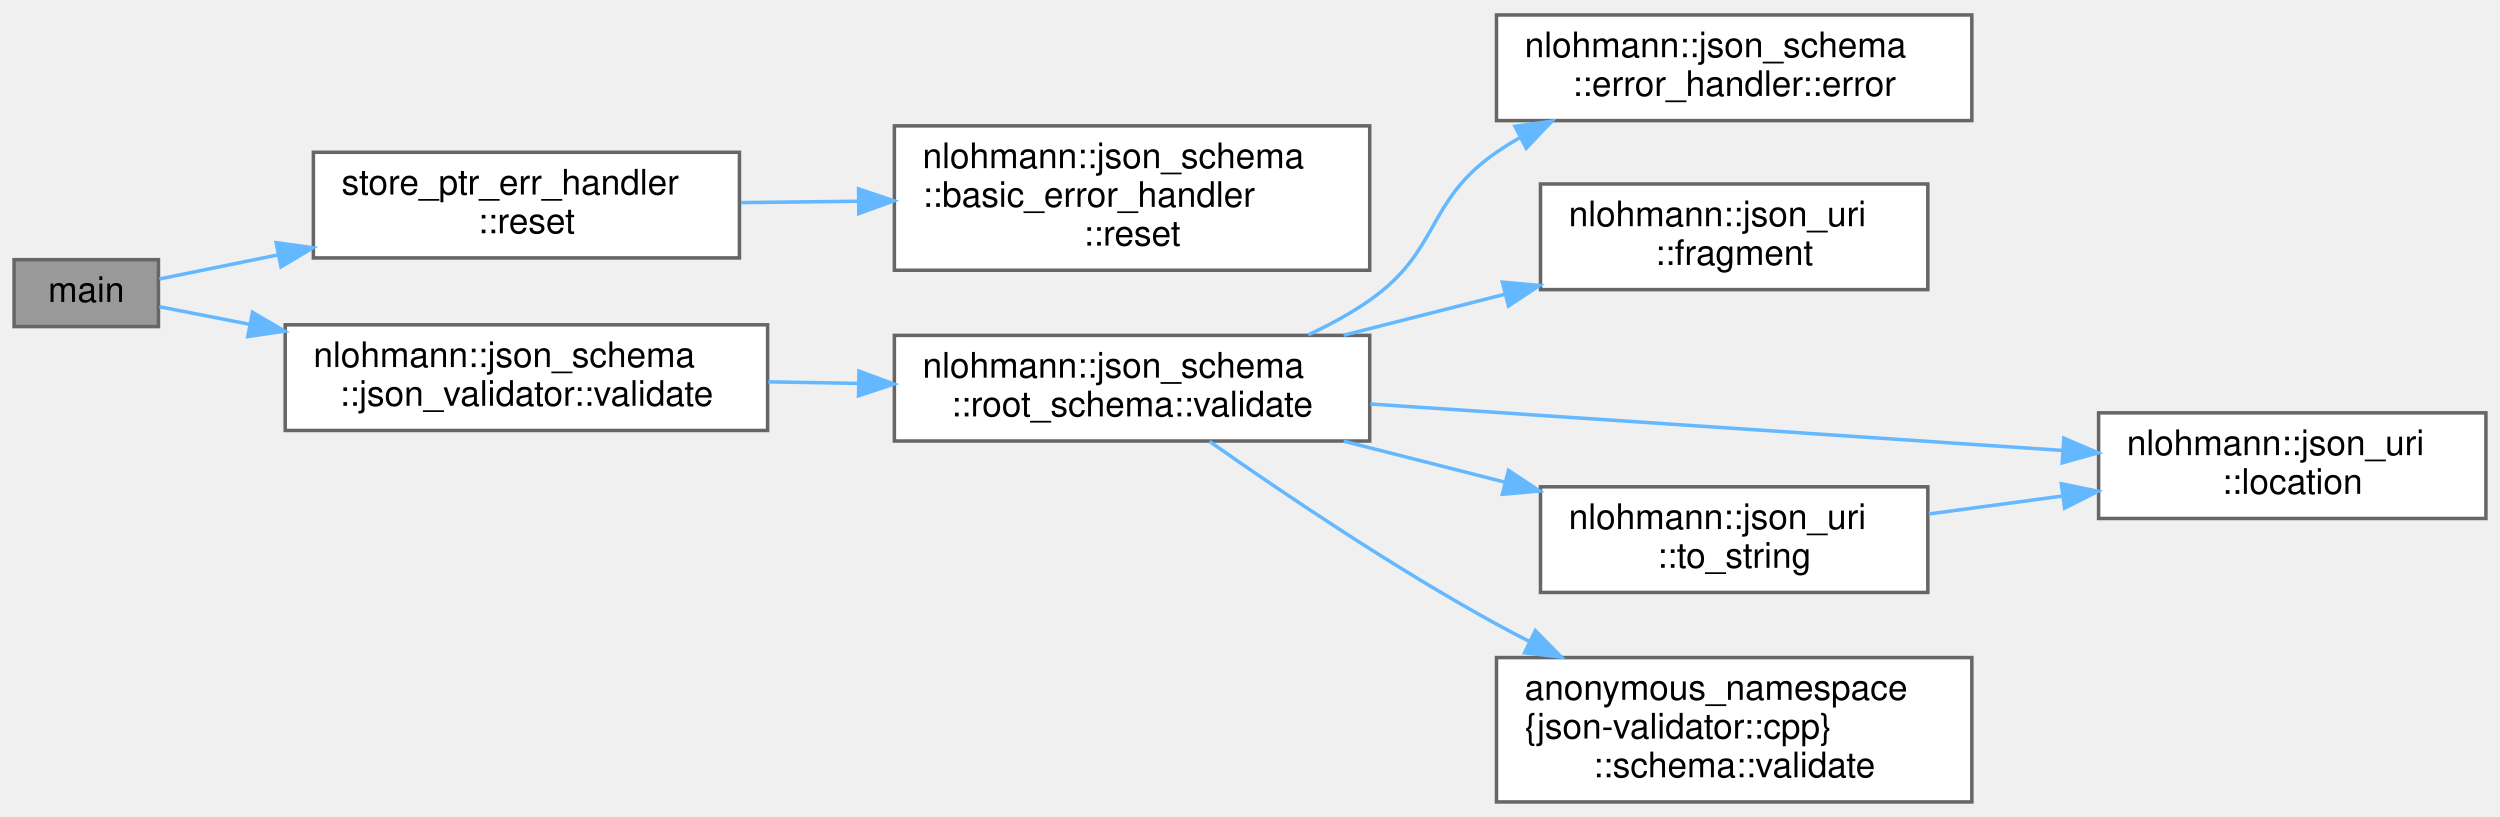
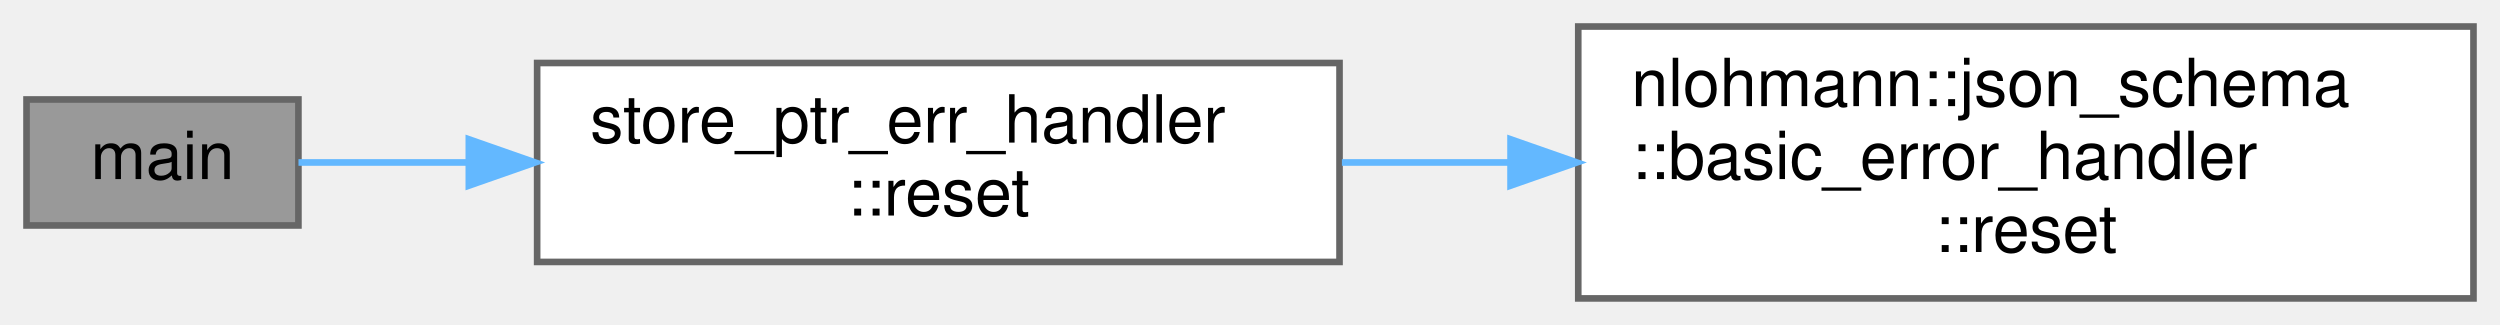
- <svg xmlns="http://www.w3.org/2000/svg" xmlns:xlink="http://www.w3.org/1999/xlink" width="710pt" height="232pt" viewBox="0.00 0.00 710.00 231.50">
-   <g id="graph0" class="graph" transform="scale(1 1) rotate(0) translate(4 227.5)">
+ <svg xmlns="http://www.w3.org/2000/svg" xmlns:xlink="http://www.w3.org/1999/xlink" width="377pt" height="49pt" viewBox="0.00 0.00 377.00 49.00">
+   <g id="graph0" class="graph" transform="scale(1 1) rotate(0) translate(4 45)">
    <g id="Node000001" class="node">
      <g id="a_Node000001">
        <a xlink:title=" ">
-           <polygon fill="#999999" stroke="#666666" points="41,-154 0,-154 0,-135 41,-135 41,-154" />
-           <text text-anchor="middle" x="20.5" y="-142" font-family="Helvetica,sans-Serif" font-size="10.00">main</text>
+           <polygon fill="#999999" stroke="#666666" points="41,-30 0,-30 0,-11 41,-11 41,-30" />
+           <text text-anchor="middle" x="20.5" y="-18" font-family="Helvetica,sans-Serif" font-size="10.00">main</text>
        </a>
      </g>
    </g>
    <g id="Node000002" class="node">
      <g id="a_Node000002">
        <a xlink:href="classstore__ptr__err__handler.html#aa0d1c04e90196bbfe464de25bc2c8cf9" target="_top" xlink:title=" ">
-           <polygon fill="white" stroke="#666666" points="206,-184.5 85,-184.5 85,-154.5 206,-154.5 206,-184.5" />
-           <text text-anchor="start" x="93" y="-172.5" font-family="Helvetica,sans-Serif" font-size="10.00">store_ptr_err_handler</text>
-           <text text-anchor="middle" x="145.5" y="-161.5" font-family="Helvetica,sans-Serif" font-size="10.00">::reset</text>
+           <polygon fill="white" stroke="#666666" points="198,-35.5 77,-35.5 77,-5.5 198,-5.5 198,-35.5" />
+           <text text-anchor="start" x="85" y="-23.5" font-family="Helvetica,sans-Serif" font-size="10.00">store_ptr_err_handler</text>
+           <text text-anchor="middle" x="137.5" y="-12.5" font-family="Helvetica,sans-Serif" font-size="10.00">::reset</text>
        </a>
      </g>
    </g>
    <g id="edge1_Node000001_Node000002" class="edge">
      <g id="a_edge1_Node000001_Node000002">
        <a xlink:title=" ">
-           <path fill="none" stroke="#63b8ff" d="M41.26,-148.52C50.69,-150.43 62.6,-152.85 74.95,-155.36" />
-           <polygon fill="#63b8ff" stroke="#63b8ff" points="74.42,-158.83 84.91,-157.39 75.81,-151.97 74.42,-158.83" />
-         </a>
-       </g>
-     </g>
-     <g id="Node000004" class="node">
-       <g id="a_Node000004">
-         <a xlink:href="classnlohmann_1_1json__schema_1_1json__validator.html#ae330a21f43f257fec1d8109f51827706" target="_top" xlink:title=" ">
-           <polygon fill="white" stroke="#666666" points="214,-135.5 77,-135.5 77,-105.5 214,-105.5 214,-135.5" />
-           <text text-anchor="start" x="85" y="-123.5" font-family="Helvetica,sans-Serif" font-size="10.00">nlohmann::json_schema</text>
-           <text text-anchor="middle" x="145.5" y="-112.5" font-family="Helvetica,sans-Serif" font-size="10.00">::json_validator::validate</text>
-         </a>
-       </g>
-     </g>
-     <g id="edge3_Node000001_Node000004" class="edge">
-       <g id="a_edge3_Node000001_Node000004">
-         <a xlink:title=" ">
-           <path fill="none" stroke="#63b8ff" d="M41.26,-140.64C48.62,-139.21 57.49,-137.48 66.9,-135.64" />
-           <polygon fill="#63b8ff" stroke="#63b8ff" points="67.71,-139.05 76.86,-133.7 66.37,-132.18 67.71,-139.05" />
+           <path fill="none" stroke="#63b8ff" d="M41.01,-20.5C48.35,-20.5 57.19,-20.5 66.48,-20.5" />
+           <polygon fill="#63b8ff" stroke="#63b8ff" points="66.7,-24 76.7,-20.5 66.7,-17 66.7,-24" />
        </a>
      </g>
    </g>
    <g id="Node000003" class="node">
      <g id="a_Node000003">
        <a xlink:href="classnlohmann_1_1json__schema_1_1basic__error__handler.html#ac174744b79e01d843276b3c47d5b62ad" target="_top" xlink:title=" ">
-           <polygon fill="white" stroke="#666666" points="385,-192 250,-192 250,-151 385,-151 385,-192" />
-           <text text-anchor="start" x="258" y="-180" font-family="Helvetica,sans-Serif" font-size="10.00">nlohmann::json_schema</text>
-           <text text-anchor="start" x="258" y="-169" font-family="Helvetica,sans-Serif" font-size="10.00">::basic_error_handler</text>
-           <text text-anchor="middle" x="317.5" y="-158" font-family="Helvetica,sans-Serif" font-size="10.00">::reset</text>
+           <polygon fill="white" stroke="#666666" points="369,-41 234,-41 234,0 369,0 369,-41" />
+           <text text-anchor="start" x="242" y="-29" font-family="Helvetica,sans-Serif" font-size="10.00">nlohmann::json_schema</text>
+           <text text-anchor="start" x="242" y="-18" font-family="Helvetica,sans-Serif" font-size="10.00">::basic_error_handler</text>
+           <text text-anchor="middle" x="301.5" y="-7" font-family="Helvetica,sans-Serif" font-size="10.00">::reset</text>
        </a>
      </g>
    </g>
    <g id="edge2_Node000002_Node000003" class="edge">
      <g id="a_edge2_Node000002_Node000003">
        <a xlink:title=" ">
-           <path fill="none" stroke="#63b8ff" d="M206.44,-170.21C217.19,-170.33 228.54,-170.47 239.7,-170.6" />
-           <polygon fill="#63b8ff" stroke="#63b8ff" points="239.83,-174.1 249.87,-170.72 239.91,-167.1 239.83,-174.1" />
-         </a>
-       </g>
-     </g>
-     <g id="Node000005" class="node">
-       <g id="a_Node000005">
-         <a xlink:href="classnlohmann_1_1json__schema_1_1root__schema.html#a32f6012c2d81f29ca16e4409dd2b5ea3" target="_top" xlink:title=" ">
-           <polygon fill="white" stroke="#666666" points="385,-132.5 250,-132.5 250,-102.5 385,-102.5 385,-132.5" />
-           <text text-anchor="start" x="258" y="-120.5" font-family="Helvetica,sans-Serif" font-size="10.00">nlohmann::json_schema</text>
-           <text text-anchor="middle" x="317.5" y="-109.5" font-family="Helvetica,sans-Serif" font-size="10.00">::root_schema::validate</text>
-         </a>
-       </g>
-     </g>
-     <g id="edge4_Node000004_Node000005" class="edge">
-       <g id="a_edge4_Node000004_Node000005">
-         <a xlink:title=" ">
-           <path fill="none" stroke="#63b8ff" d="M214.18,-119.31C222.54,-119.16 231.13,-119.01 239.62,-118.86" />
-           <polygon fill="#63b8ff" stroke="#63b8ff" points="239.95,-122.35 249.89,-118.68 239.83,-115.35 239.95,-122.35" />
-         </a>
-       </g>
-     </g>
-     <g id="Node000006" class="node">
-       <g id="a_Node000006">
-         <a xlink:href="classnlohmann_1_1json__schema_1_1error__handler.html#a6518c4580b8dd8063000e183f1541650" target="_top" xlink:title=" ">
-           <polygon fill="white" stroke="#666666" points="556,-223.5 421,-223.5 421,-193.5 556,-193.5 556,-223.5" />
-           <text text-anchor="start" x="429" y="-211.5" font-family="Helvetica,sans-Serif" font-size="10.00">nlohmann::json_schema</text>
-           <text text-anchor="middle" x="488.5" y="-200.5" font-family="Helvetica,sans-Serif" font-size="10.00">::error_handler::error</text>
-         </a>
-       </g>
-     </g>
-     <g id="edge5_Node000005_Node000006" class="edge">
-       <g id="a_edge5_Node000005_Node000006">
-         <a xlink:title=" ">
-           <path fill="none" stroke="#63b8ff" d="M367.53,-132.66C373.66,-135.48 379.65,-138.75 385,-142.5 405.14,-156.6 400.77,-170.53 421,-184.5 423.12,-185.96 425.34,-187.35 427.63,-188.66" />
-           <polygon fill="#63b8ff" stroke="#63b8ff" points="426.25,-191.88 436.74,-193.34 429.45,-185.66 426.25,-191.88" />
-         </a>
-       </g>
-     </g>
-     <g id="Node000007" class="node">
-       <g id="a_Node000007">
-         <a xlink:href="classnlohmann_1_1json__uri.html#a21ba5d6a76804eabd867a2d03370c945" target="_top" xlink:title=" ">
-           <polygon fill="white" stroke="#666666" points="543.5,-175.5 433.5,-175.5 433.5,-145.5 543.5,-145.5 543.5,-175.5" />
-           <text text-anchor="start" x="441.5" y="-163.5" font-family="Helvetica,sans-Serif" font-size="10.00">nlohmann::json_uri</text>
-           <text text-anchor="middle" x="488.5" y="-152.5" font-family="Helvetica,sans-Serif" font-size="10.00">::fragment</text>
-         </a>
-       </g>
-     </g>
-     <g id="edge6_Node000005_Node000007" class="edge">
-       <g id="a_edge6_Node000005_Node000007">
-         <a xlink:title=" ">
-           <path fill="none" stroke="#63b8ff" d="M377.61,-132.54C392.44,-136.31 408.43,-140.38 423.49,-144.21" />
-           <polygon fill="#63b8ff" stroke="#63b8ff" points="422.68,-147.62 433.24,-146.69 424.41,-140.84 422.68,-147.62" />
-         </a>
-       </g>
-     </g>
-     <g id="Node000008" class="node">
-       <g id="a_Node000008">
-         <a xlink:href="classnlohmann_1_1json__uri.html#a63674f908919cb2496e772e864be35de" target="_top" xlink:title=" ">
-           <polygon fill="white" stroke="#666666" points="702,-110.5 592,-110.5 592,-80.5 702,-80.5 702,-110.5" />
-           <text text-anchor="start" x="600" y="-98.5" font-family="Helvetica,sans-Serif" font-size="10.00">nlohmann::json_uri</text>
-           <text text-anchor="middle" x="647" y="-87.5" font-family="Helvetica,sans-Serif" font-size="10.00">::location</text>
-         </a>
-       </g>
-     </g>
-     <g id="edge7_Node000005_Node000008" class="edge">
-       <g id="a_edge7_Node000005_Node000008">
-         <a xlink:title=" ">
-           <path fill="none" stroke="#63b8ff" d="M385.17,-113.02C442.57,-109.17 524.87,-103.64 581.6,-99.83" />
-           <polygon fill="#63b8ff" stroke="#63b8ff" points="582.14,-103.3 591.88,-99.14 581.67,-96.31 582.14,-103.3" />
-         </a>
-       </g>
-     </g>
-     <g id="Node000009" class="node">
-       <g id="a_Node000009">
-         <a xlink:href="classnlohmann_1_1json__uri.html#a416eb06b53676b215761f43200da309f" target="_top" xlink:title=" ">
-           <polygon fill="white" stroke="#666666" points="543.5,-89.5 433.5,-89.5 433.5,-59.5 543.5,-59.5 543.5,-89.5" />
-           <text text-anchor="start" x="441.5" y="-77.5" font-family="Helvetica,sans-Serif" font-size="10.00">nlohmann::json_uri</text>
-           <text text-anchor="middle" x="488.5" y="-66.5" font-family="Helvetica,sans-Serif" font-size="10.00">::to_string</text>
-         </a>
-       </g>
-     </g>
-     <g id="edge8_Node000005_Node000009" class="edge">
-       <g id="a_edge8_Node000005_Node000009">
-         <a xlink:title=" ">
-           <path fill="none" stroke="#63b8ff" d="M377.61,-102.46C392.44,-98.69 408.43,-94.62 423.49,-90.79" />
-           <polygon fill="#63b8ff" stroke="#63b8ff" points="424.41,-94.16 433.24,-88.31 422.68,-87.38 424.41,-94.16" />
-         </a>
-       </g>
-     </g>
-     <g id="Node000010" class="node">
-       <g id="a_Node000010">
-         <a xlink:href="classanonymous__namespace_02json-validator_8cpp_03_1_1schema.html#a2509ace246d9dcec607e75377753a5ea" target="_top" xlink:title=" ">
-           <polygon fill="white" stroke="#666666" points="556,-41 421,-41 421,0 556,0 556,-41" />
-           <text text-anchor="start" x="429" y="-29" font-family="Helvetica,sans-Serif" font-size="10.00">anonymous_namespace</text>
-           <text text-anchor="start" x="429" y="-18" font-family="Helvetica,sans-Serif" font-size="10.00">{json-validator::cpp}</text>
-           <text text-anchor="middle" x="488.5" y="-7" font-family="Helvetica,sans-Serif" font-size="10.00">::schema::validate</text>
-         </a>
-       </g>
-     </g>
-     <g id="edge10_Node000005_Node000010" class="edge">
-       <g id="a_edge10_Node000005_Node000010">
-         <a xlink:title=" ">
-           <path fill="none" stroke="#63b8ff" d="M339.5,-102.39C359.81,-88.11 391.73,-66.54 421,-50.5 424.04,-48.84 427.18,-47.19 430.38,-45.57" />
-           <polygon fill="#63b8ff" stroke="#63b8ff" points="432.05,-48.64 439.48,-41.09 428.96,-42.36 432.05,-48.64" />
-         </a>
-       </g>
-     </g>
-     <g id="edge9_Node000009_Node000008" class="edge">
-       <g id="a_edge9_Node000009_Node000008">
-         <a xlink:title=" ">
-           <path fill="none" stroke="#63b8ff" d="M543.8,-81.79C556.06,-83.43 569.19,-85.19 581.81,-86.89" />
-           <polygon fill="#63b8ff" stroke="#63b8ff" points="581.42,-90.37 591.8,-88.23 582.35,-83.43 581.42,-90.37" />
+           <path fill="none" stroke="#63b8ff" d="M198.36,-20.5C206.56,-20.5 215.08,-20.5 223.53,-20.5" />
+           <polygon fill="#63b8ff" stroke="#63b8ff" points="223.79,-24 233.79,-20.5 223.79,-17 223.79,-24" />
        </a>
      </g>
    </g>
  </g>
</svg>
